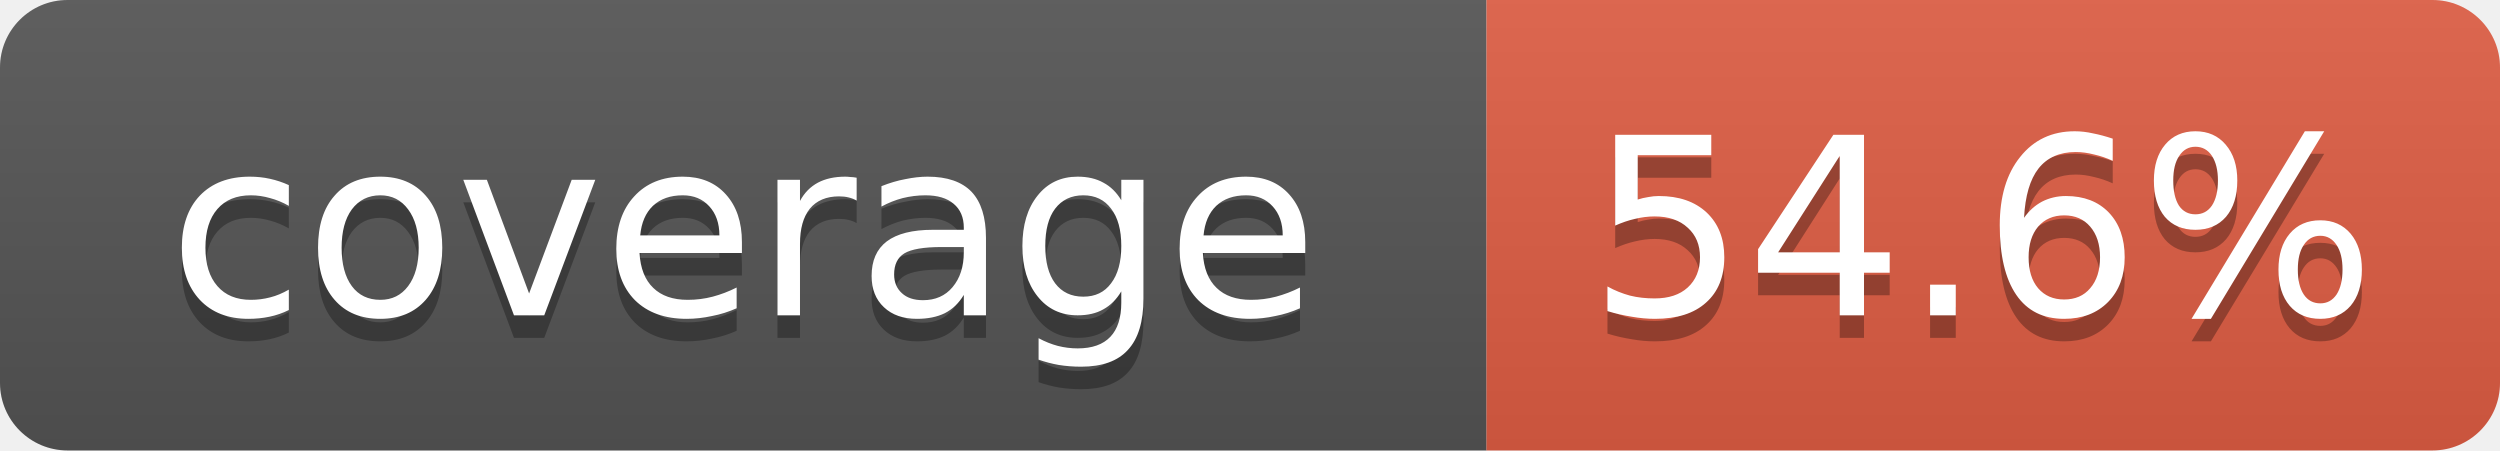
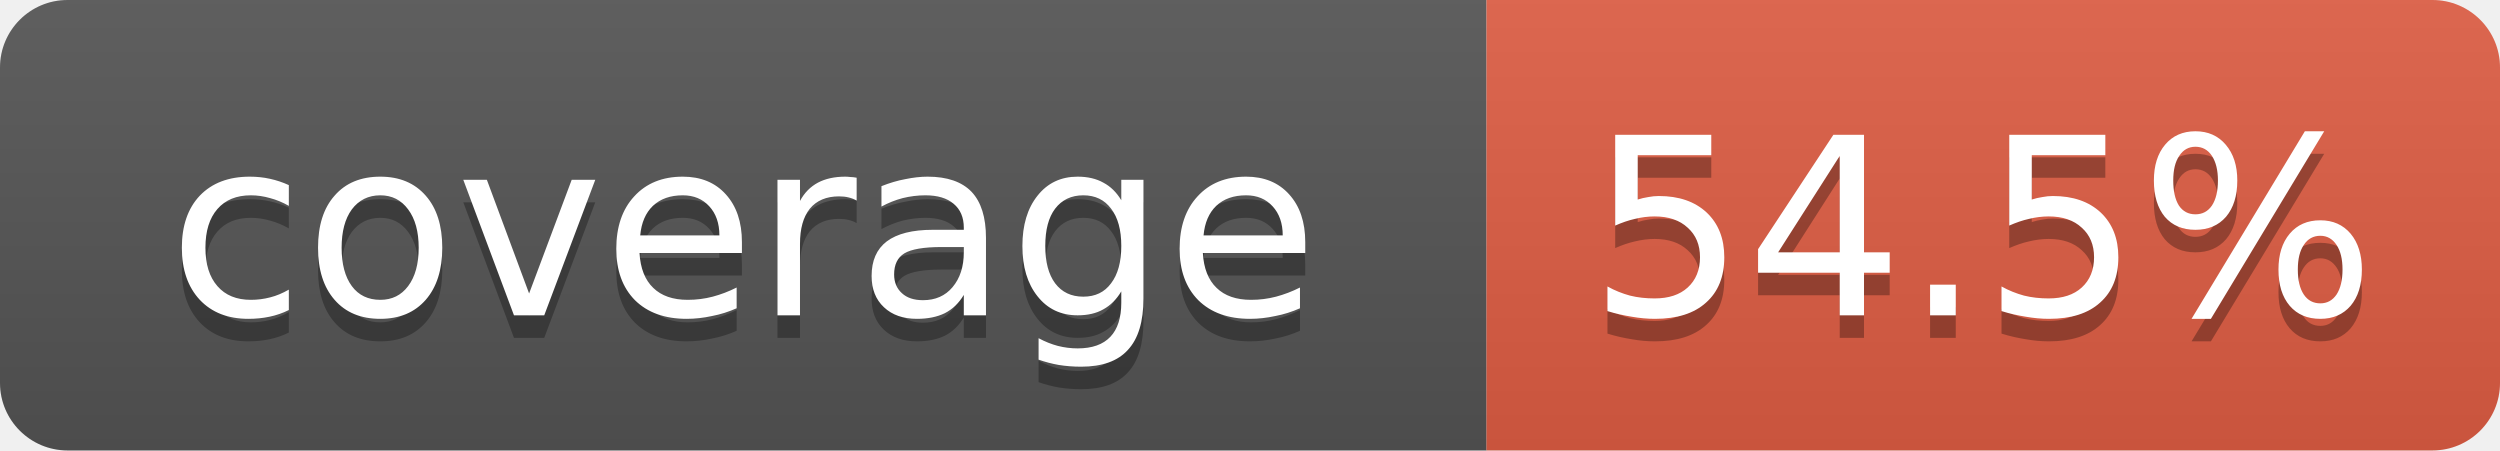
- <svg xmlns="http://www.w3.org/2000/svg" width="111" height="20" role="img" aria-label="coverage: 54.6%">
+ <svg xmlns="http://www.w3.org/2000/svg" width="111" height="20" role="img" aria-label="coverage: 54.5%">
  <linearGradient id="s" x2="0" y2="100%">
    <stop offset="0" stop-color="#bbb" stop-opacity=".1" />
    <stop offset="1" stop-opacity=".1" />
  </linearGradient>
  <clipPath id="r">
    <rect width="111" height="20" rx="3" fill="#fff" />
  </clipPath>
  <g clip-path="url(#r)">
    <rect width="66" height="20" fill="#555" />
    <rect x="66" width="45" height="20" fill="#e05d44" />
    <rect width="111" height="20" fill="url(#s)" />
  </g>
  <g fill="#fff" text-anchor="middle" font-family="Verdana,DejaVu Sans,Geneva,sans-serif" font-size="11">
    <text x="33" y="15" fill="#010101" fill-opacity=".3">coverage</text>
    <text x="33" y="14">coverage</text>
-     <text x="88" y="15" fill="#010101" fill-opacity=".3">54.6%</text>
-     <text x="88" y="14">54.6%</text>
+     <text x="88" y="15" fill="#010101" fill-opacity=".3">54.5%</text>
+     <text x="88" y="14">54.5%</text>
  </g>
</svg>
